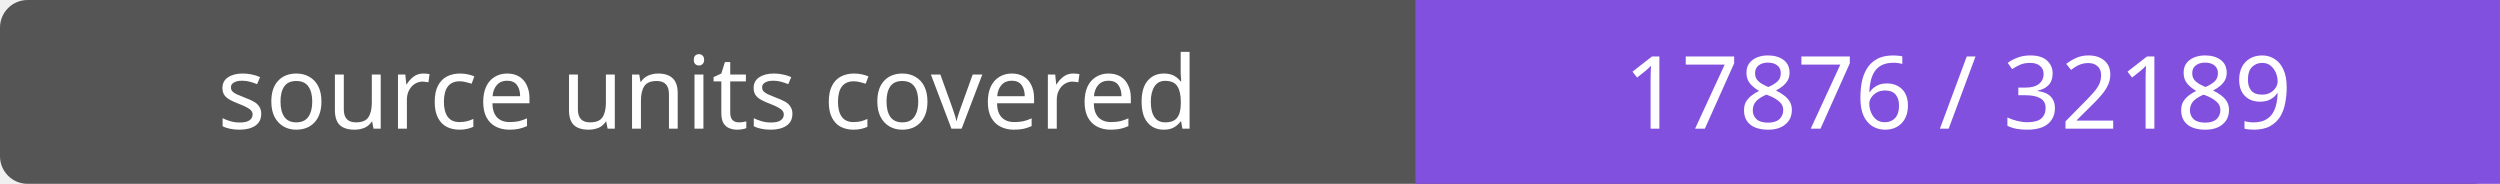
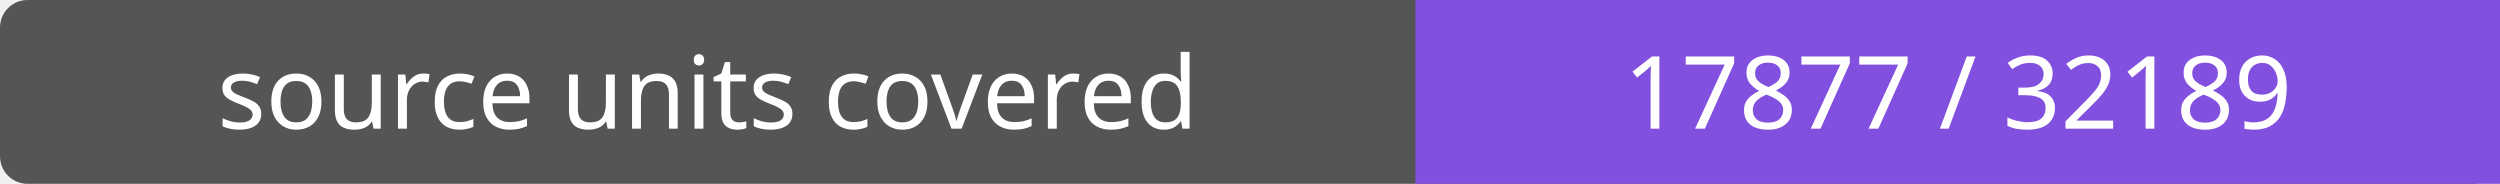
- <svg xmlns="http://www.w3.org/2000/svg" width="272" height="20" role="img" aria-label="source units covered: 17876 / 32189">
+ <svg xmlns="http://www.w3.org/2000/svg" width="272" height="20" role="img" aria-label="source units covered: 17877 / 32189">
  <rect width="272" height="20" rx="3" fill="#555" />
  <path fill="#8250df" d="M154 0h118v20H154z" />
  <g fill="#fff" text-anchor="middle" font-family="Verdana,sans-serif" font-size="11">
    <text x="77.0" y="14">source units covered</text>
-     <text x="213.0" y="14">17876 / 32189</text>
+     <text x="213.0" y="14">17877 / 32189</text>
  </g>
</svg>
